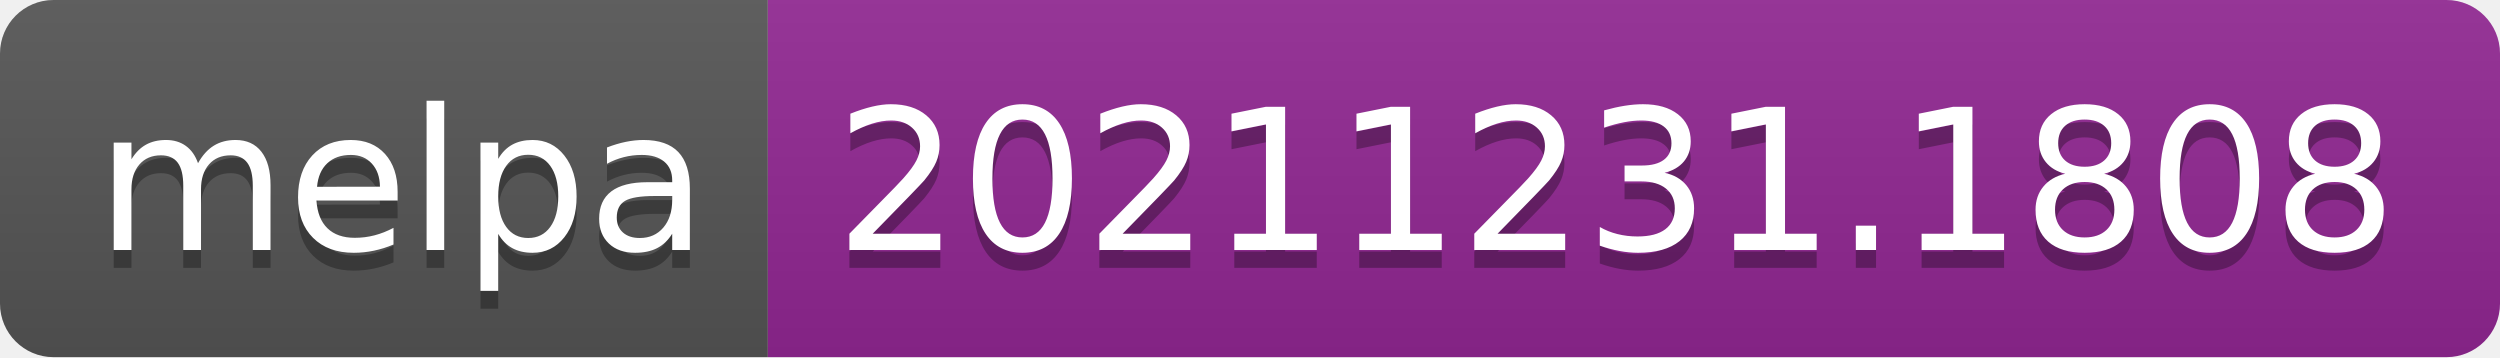
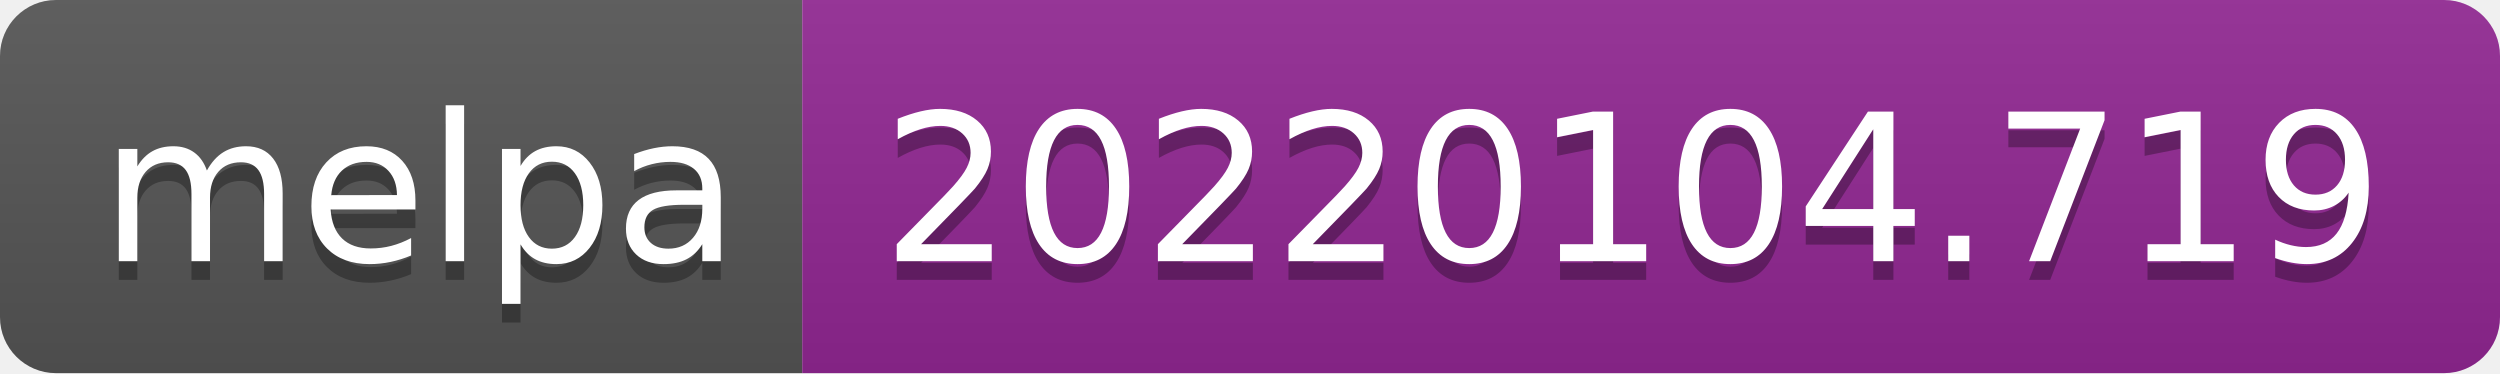
- <svg xmlns="http://www.w3.org/2000/svg" width="140" height="20" role="img" aria-label="melpa: 20211231.1808">
+ <svg xmlns="http://www.w3.org/2000/svg" width="134" height="20" role="img" aria-label="melpa: 20220104.719">
  <linearGradient id="s" x2="0" y2="100%">
    <stop offset="0" stop-color="#bbb" stop-opacity=".1" />
    <stop offset="1" stop-opacity=".1" />
  </linearGradient>
  <clipPath id="r">
-     <rect width="140" height="20" rx="3" fill="#fff" />
+     <rect width="134" height="20" rx="3" fill="#fff" />
  </clipPath>
  <g clip-path="url(#r)">
    <rect width="43" height="20" fill="#555" />
-     <rect x="43" width="97" height="20" fill="#922793" />
-     <rect width="140" height="20" fill="url(#s)" />
+     <rect x="43" width="91" height="20" fill="#922793" />
+     <rect width="134" height="20" fill="url(#s)" />
  </g>
  <g fill="#fff" text-anchor="middle" font-family="Verdana,Geneva,DejaVu Sans,sans-serif" text-rendering="geometricPrecision" font-size="110">
    <text aria-hidden="true" x="225" y="150" fill="#010101" fill-opacity=".3" transform="scale(.1)" textLength="330">melpa</text>
    <text x="225" y="140" transform="scale(.1)" fill="#fff" textLength="330">melpa</text>
-     <text aria-hidden="true" x="905" y="150" fill="#010101" fill-opacity=".3" transform="scale(.1)" textLength="870">20211231.1808</text>
-     <text x="905" y="140" transform="scale(.1)" fill="#fff" textLength="870">20211231.1808</text>
+     <text aria-hidden="true" x="875" y="150" fill="#010101" fill-opacity=".3" transform="scale(.1)" textLength="810">20220104.719</text>
+     <text x="875" y="140" transform="scale(.1)" fill="#fff" textLength="810">20220104.719</text>
  </g>
</svg>
